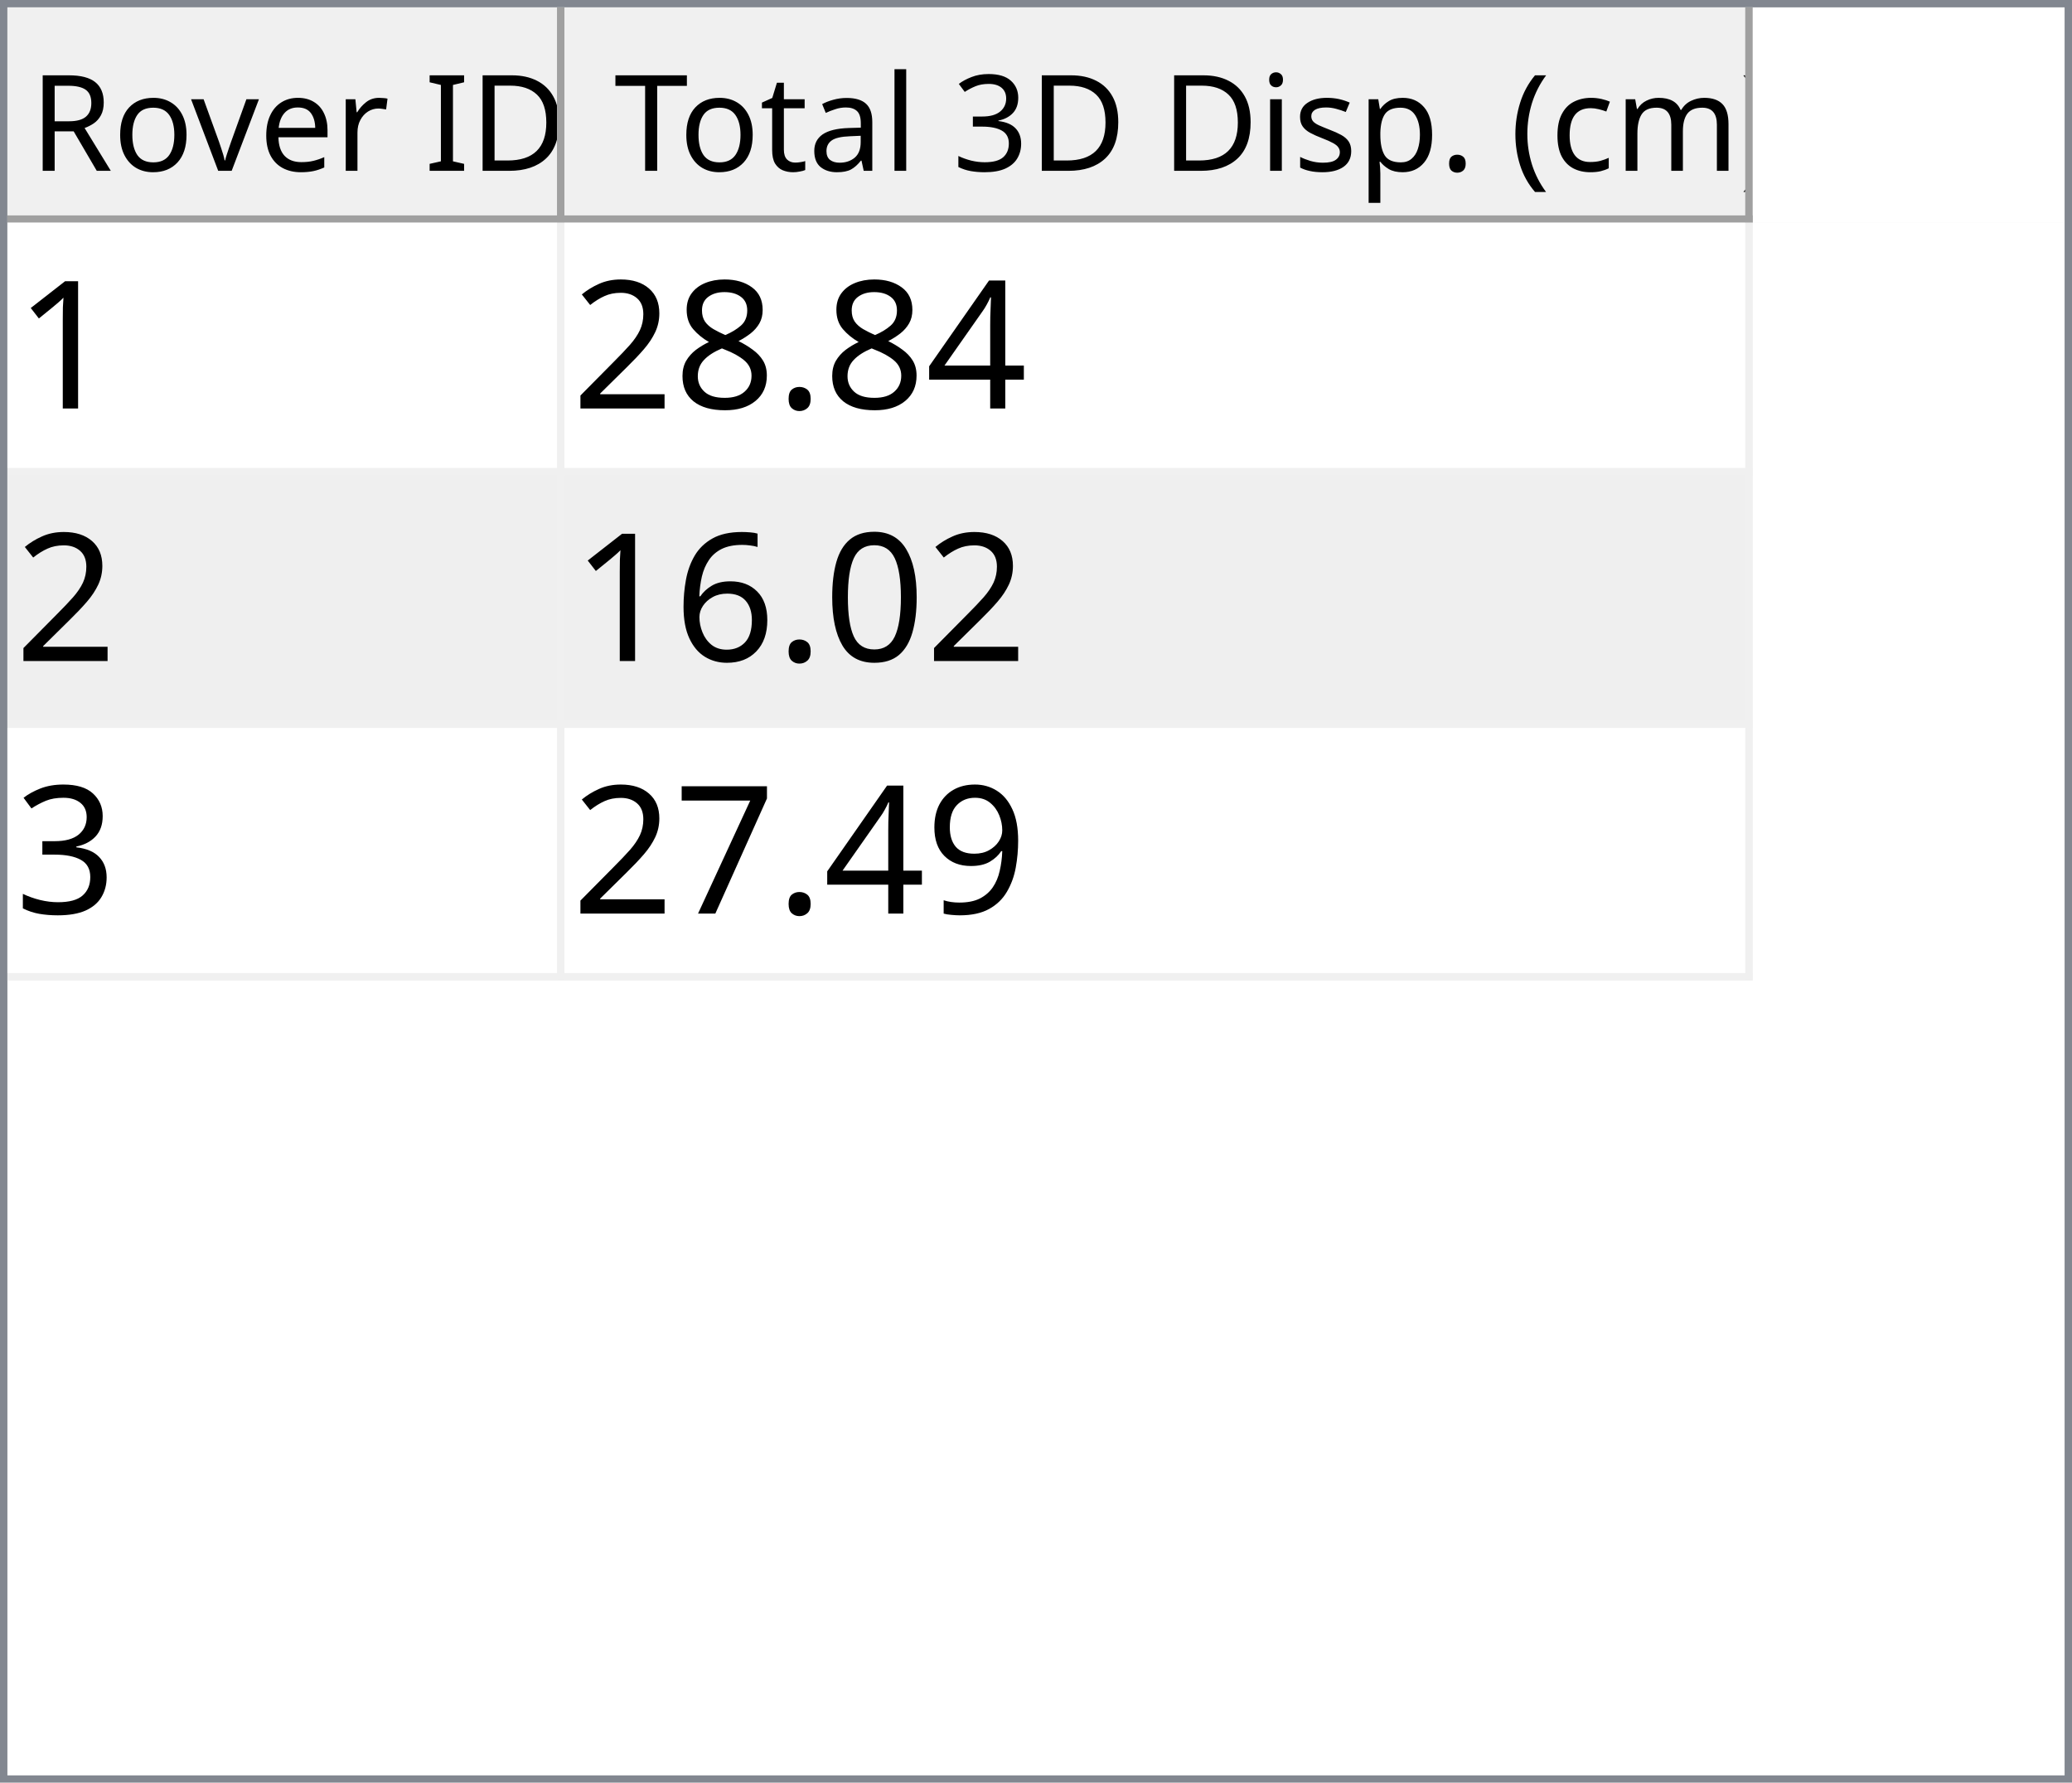
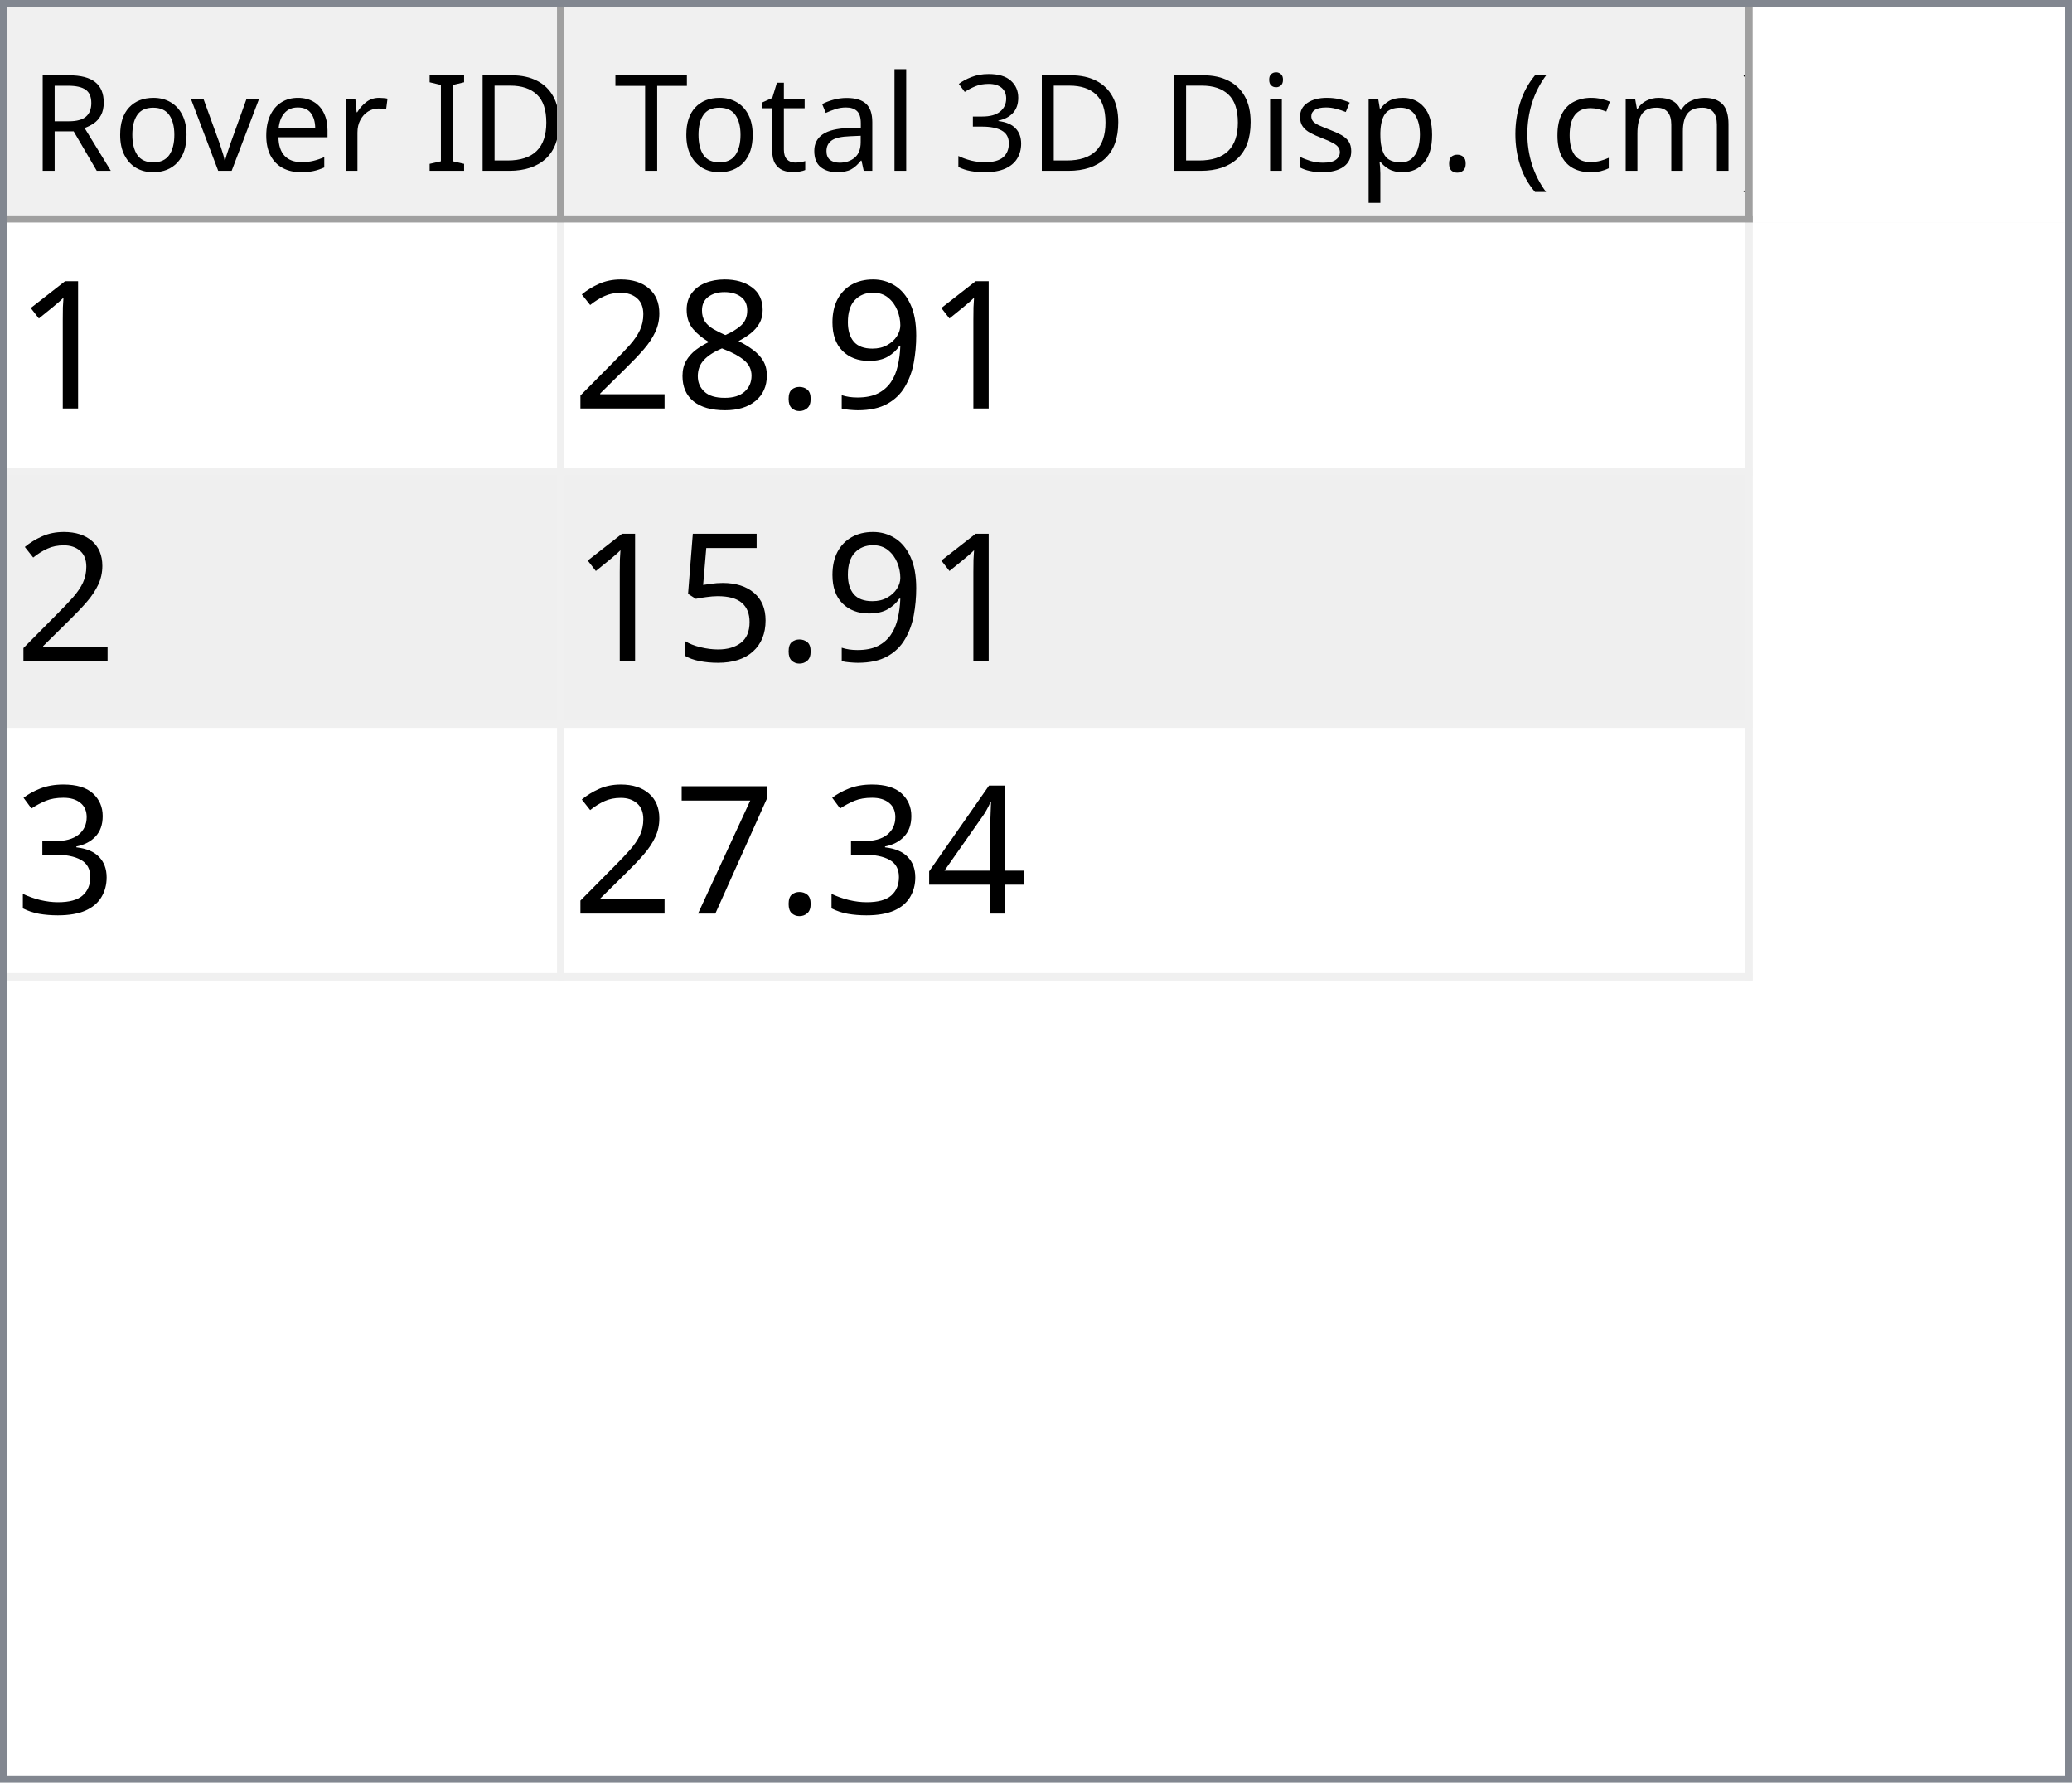
<svg xmlns="http://www.w3.org/2000/svg" style="fill-opacity:1; color-rendering:auto; color-interpolation:auto; text-rendering:auto; stroke:black; stroke-linecap:square; stroke-miterlimit:10; shape-rendering:auto; stroke-opacity:1; fill:black; stroke-dasharray:none; font-weight:normal; stroke-width:1; font-family:'Dialog'; font-style:normal; stroke-linejoin:miter; font-size:12px; stroke-dashoffset:0; image-rendering:auto;" width="279" height="240">
  <defs id="genericDefs" />
  <g>
    <defs id="defs1">
      <clipPath clipPathUnits="userSpaceOnUse" id="clipPath1">
        <path d="M0 0 L279 0 L279 240 L0 240 L0 0 Z" />
      </clipPath>
      <clipPath clipPathUnits="userSpaceOnUse" id="clipPath2">
        <path d="M0 0 L0 240 L279 240 L279 0 Z" />
      </clipPath>
      <clipPath clipPathUnits="userSpaceOnUse" id="clipPath3">
        <path d="M0 0 L0 29 L277 29 L277 0 Z" />
      </clipPath>
      <clipPath clipPathUnits="userSpaceOnUse" id="clipPath4">
        <path d="M0 0 L0 29 L75 29 L75 0 Z" />
      </clipPath>
      <clipPath clipPathUnits="userSpaceOnUse" id="clipPath5">
        <path d="M1 1 L1 28 L74 28 L74 1 Z" />
      </clipPath>
      <clipPath clipPathUnits="userSpaceOnUse" id="clipPath6">
        <path d="M0 0 L0 27 L73 27 L73 0 Z" />
      </clipPath>
      <clipPath clipPathUnits="userSpaceOnUse" id="clipPath7">
        <path d="M-0.5 -0.5 L-0.5 28.5 L74.5 28.5 L74.5 -0.5 Z" />
      </clipPath>
      <clipPath clipPathUnits="userSpaceOnUse" id="clipPath8">
        <path d="M0 0 L0 29 L160 29 L160 0 Z" />
      </clipPath>
      <clipPath clipPathUnits="userSpaceOnUse" id="clipPath9">
        <path d="M1 1 L1 28 L159 28 L159 1 Z" />
      </clipPath>
      <clipPath clipPathUnits="userSpaceOnUse" id="clipPath10">
        <path d="M0 0 L0 27 L158 27 L158 0 Z" />
      </clipPath>
      <clipPath clipPathUnits="userSpaceOnUse" id="clipPath11">
        <path d="M-0.5 -0.5 L-0.5 28.5 L159.5 28.5 L159.5 -0.5 Z" />
      </clipPath>
      <clipPath clipPathUnits="userSpaceOnUse" id="clipPath12">
        <path d="M0 0 L0 209 L277 209 L277 0 Z" />
      </clipPath>
      <clipPath clipPathUnits="userSpaceOnUse" id="clipPath13">
        <path d="M0 0 L0 102 L235 102 L235 0 Z" />
      </clipPath>
      <clipPath clipPathUnits="userSpaceOnUse" id="clipPath14">
        <path d="M-0.5 -0.5 L-0.5 101.5 L234.5 101.5 L234.5 -0.5 Z" />
      </clipPath>
      <clipPath clipPathUnits="userSpaceOnUse" id="clipPath15">
        <path d="M0 0 L0 33 L74 33 L74 0 Z" />
      </clipPath>
      <clipPath clipPathUnits="userSpaceOnUse" id="clipPath16">
        <path d="M0 0 L0 33 L159 33 L159 0 Z" />
      </clipPath>
      <font horiz-adv-x="64.551" id="font1">
        <font-face ascent="107.91" descent="25.098" units-per-em="100" style="font-style:normal; font-family:Segoe UI; font-weight:normal;" />
        <missing-glyph horiz-adv-x="64.551" d="M8.109 0 L8.109 68.266 L56.453 68.266 L56.453 0 L8.109 0 ZM15.328 7.234 L49.219 7.234 L49.219 61.031 L15.328 61.031 L15.328 7.234 Z" />
        <glyph unicode="D" horiz-adv-x="70.117" d="M9.188 0 L9.188 70.016 L28.516 70.016 Q65.531 70.016 65.531 35.891 Q65.531 19.672 55.25 9.836 Q44.969 0 27.734 0 L9.188 0 ZM17.391 62.594 L17.391 7.422 L27.828 7.422 Q41.609 7.422 49.273 14.797 Q56.938 22.172 56.938 35.688 Q56.938 62.594 28.328 62.594 L17.391 62.594 Z" />
        <glyph unicode="I" horiz-adv-x="26.611" d="M17.391 0 L9.188 0 L9.188 70.016 L17.391 70.016 L17.391 0 Z" />
        <glyph unicode=" " horiz-adv-x="27.393" d="" />
        <glyph unicode="r" horiz-adv-x="34.766" d="M34.188 41.891 Q32.078 43.5 28.125 43.5 Q23 43.5 19.555 38.672 Q16.109 33.844 16.109 25.484 L16.109 0 L8.109 0 L8.109 50 L16.109 50 L16.109 39.703 L16.312 39.703 Q18.016 44.969 21.531 47.922 Q25.047 50.875 29.391 50.875 Q32.516 50.875 34.188 50.203 L34.188 41.891 Z" />
        <glyph unicode="e" horiz-adv-x="52.295" d="M48.297 23 L12.984 23 Q13.188 14.656 17.484 10.109 Q21.781 5.562 29.297 5.562 Q37.75 5.562 44.828 11.141 L44.828 3.609 Q38.234 -1.172 27.391 -1.172 Q16.797 -1.172 10.742 5.641 Q4.688 12.453 4.688 24.812 Q4.688 36.469 11.305 43.82 Q17.922 51.172 27.734 51.172 Q37.547 51.172 42.922 44.828 Q48.297 38.484 48.297 27.203 L48.297 23 ZM40.094 29.781 Q40.047 36.719 36.75 40.578 Q33.453 44.438 27.594 44.438 Q21.922 44.438 17.969 40.383 Q14.016 36.328 13.094 29.781 L40.094 29.781 Z" />
        <glyph unicode="v" horiz-adv-x="47.9" d="M47.406 50 L27.484 0 L19.625 0 L0.688 50 L9.469 50 L22.172 13.672 Q23.578 9.672 23.922 6.688 L24.125 6.688 Q24.609 10.453 25.688 13.484 L38.969 50 L47.406 50 Z" />
        <glyph unicode="o" horiz-adv-x="58.594" d="M29 -1.172 Q17.922 -1.172 11.305 5.836 Q4.688 12.844 4.688 24.422 Q4.688 37.016 11.57 44.094 Q18.453 51.172 30.172 51.172 Q41.359 51.172 47.633 44.289 Q53.906 37.406 53.906 25.203 Q53.906 13.234 47.141 6.031 Q40.375 -1.172 29 -1.172 ZM29.594 44.438 Q21.875 44.438 17.383 39.188 Q12.891 33.938 12.891 24.703 Q12.891 15.828 17.43 10.695 Q21.969 5.562 29.594 5.562 Q37.359 5.562 41.531 10.594 Q45.703 15.625 45.703 24.906 Q45.703 34.281 41.531 39.359 Q37.359 44.438 29.594 44.438 Z" />
        <glyph unicode="R" horiz-adv-x="59.814" d="M59.375 0 L49.609 0 L37.891 19.625 Q36.281 22.359 34.766 24.289 Q33.25 26.219 31.664 27.438 Q30.078 28.656 28.25 29.219 Q26.422 29.781 24.125 29.781 L17.391 29.781 L17.391 0 L9.188 0 L9.188 70.016 L30.078 70.016 Q34.672 70.016 38.555 68.867 Q42.438 67.719 45.289 65.375 Q48.141 63.031 49.758 59.547 Q51.375 56.062 51.375 51.375 Q51.375 47.703 50.273 44.656 Q49.172 41.609 47.148 39.211 Q45.125 36.812 42.266 35.133 Q39.406 33.453 35.844 32.516 L35.844 32.328 Q37.594 31.547 38.891 30.547 Q40.188 29.547 41.359 28.18 Q42.531 26.812 43.68 25.078 Q44.828 23.344 46.234 21.047 L59.375 0 ZM17.391 62.594 L17.391 37.203 L28.516 37.203 Q31.594 37.203 34.203 38.133 Q36.812 39.062 38.719 40.797 Q40.625 42.531 41.703 45.047 Q42.781 47.562 42.781 50.688 Q42.781 56.297 39.141 59.445 Q35.5 62.594 28.609 62.594 L17.391 62.594 Z" />
        <glyph unicode=")" horiz-adv-x="30.176" d="M8.297 -15.922 L1.172 -15.922 Q16.406 2.344 16.406 26.812 Q16.406 51.469 1.078 70.016 L8.297 70.016 Q23.531 52.156 23.531 26.703 Q23.531 1.375 8.297 -15.922 Z" />
        <glyph unicode="m" horiz-adv-x="86.133" d="M79.109 0 L71.094 0 L71.094 28.719 Q71.094 37.016 68.531 40.727 Q65.969 44.438 59.906 44.438 Q54.781 44.438 51.195 39.75 Q47.609 35.062 47.609 28.516 L47.609 0 L39.594 0 L39.594 29.688 Q39.594 44.438 28.219 44.438 Q22.953 44.438 19.531 40.016 Q16.109 35.594 16.109 28.516 L16.109 0 L8.109 0 L8.109 50 L16.109 50 L16.109 42.094 L16.312 42.094 Q21.625 51.172 31.844 51.172 Q36.969 51.172 40.773 48.312 Q44.578 45.453 46 40.828 Q51.562 51.172 62.594 51.172 Q79.109 51.172 79.109 30.812 L79.109 0 Z" />
        <glyph unicode="c" horiz-adv-x="46.191" d="M42.188 2.297 Q36.422 -1.172 28.516 -1.172 Q17.828 -1.172 11.258 5.789 Q4.688 12.75 4.688 23.828 Q4.688 36.188 11.766 43.68 Q18.844 51.172 30.672 51.172 Q37.25 51.172 42.281 48.734 L42.281 40.531 Q36.719 44.438 30.375 44.438 Q22.703 44.438 17.797 38.945 Q12.891 33.453 12.891 24.516 Q12.891 15.719 17.508 10.641 Q22.125 5.562 29.891 5.562 Q36.422 5.562 42.188 9.906 L42.188 2.297 Z" />
        <glyph unicode="(" horiz-adv-x="30.176" d="M29.109 -15.922 L21.969 -15.922 Q6.844 1.375 6.844 26.703 Q6.844 52.156 21.969 70.016 L29.203 70.016 Q13.875 51.469 13.875 26.812 Q13.875 2.344 29.109 -15.922 Z" />
        <glyph unicode="." horiz-adv-x="21.68" d="M10.891 -1.078 Q8.641 -1.078 7.055 0.539 Q5.469 2.156 5.469 4.391 Q5.469 6.641 7.055 8.273 Q8.641 9.906 10.891 9.906 Q13.188 9.906 14.797 8.273 Q16.406 6.641 16.406 4.391 Q16.406 2.156 14.797 0.539 Q13.188 -1.078 10.891 -1.078 Z" />
        <glyph unicode="p" horiz-adv-x="58.789" d="M16.312 7.234 L16.109 7.234 L16.109 -23 L8.109 -23 L8.109 50 L16.109 50 L16.109 41.219 L16.312 41.219 Q22.219 51.172 33.594 51.172 Q43.266 51.172 48.688 44.461 Q54.109 37.75 54.109 26.469 Q54.109 13.922 48 6.375 Q41.891 -1.172 31.297 -1.172 Q21.578 -1.172 16.312 7.234 ZM16.109 27.391 L16.109 20.406 Q16.109 14.203 20.141 9.883 Q24.172 5.562 30.375 5.562 Q37.641 5.562 41.773 11.133 Q45.906 16.703 45.906 26.609 Q45.906 34.969 42.047 39.703 Q38.188 44.438 31.594 44.438 Q24.609 44.438 20.359 39.578 Q16.109 34.719 16.109 27.391 Z" />
        <glyph unicode="s" horiz-adv-x="42.432" d="M5.078 1.812 L5.078 10.406 Q11.625 5.562 19.484 5.562 Q30.031 5.562 30.031 12.594 Q30.031 14.594 29.125 15.992 Q28.219 17.391 26.68 18.461 Q25.141 19.531 23.07 20.383 Q21 21.234 18.609 22.172 Q15.281 23.484 12.766 24.828 Q10.25 26.172 8.57 27.859 Q6.891 29.547 6.031 31.695 Q5.172 33.844 5.172 36.719 Q5.172 40.234 6.789 42.945 Q8.406 45.656 11.086 47.484 Q13.766 49.312 17.211 50.242 Q20.656 51.172 24.312 51.172 Q30.812 51.172 35.938 48.922 L35.938 40.828 Q30.422 44.438 23.25 44.438 Q21 44.438 19.195 43.922 Q17.391 43.406 16.094 42.477 Q14.797 41.547 14.086 40.258 Q13.375 38.969 13.375 37.406 Q13.375 35.453 14.086 34.133 Q14.797 32.812 16.164 31.789 Q17.531 30.766 19.484 29.938 Q21.438 29.109 23.922 28.125 Q27.25 26.859 29.883 25.516 Q32.516 24.172 34.375 22.484 Q36.234 20.797 37.234 18.602 Q38.234 16.406 38.234 13.375 Q38.234 9.672 36.602 6.938 Q34.969 4.203 32.234 2.398 Q29.5 0.594 25.93 -0.289 Q22.359 -1.172 18.453 -1.172 Q10.75 -1.172 5.078 1.812 Z" />
        <glyph unicode="i" horiz-adv-x="24.219" d="M12.203 62.703 Q10.062 62.703 8.547 64.164 Q7.031 65.625 7.031 67.875 Q7.031 70.125 8.547 71.609 Q10.062 73.094 12.203 73.094 Q14.406 73.094 15.945 71.609 Q17.484 70.125 17.484 67.875 Q17.484 65.719 15.945 64.211 Q14.406 62.703 12.203 62.703 ZM16.109 0 L8.109 0 L8.109 50 L16.109 50 L16.109 0 Z" />
        <glyph unicode="3" horiz-adv-x="53.906" d="M46.531 19.828 Q46.531 15.094 44.75 11.211 Q42.969 7.328 39.719 4.57 Q36.469 1.812 31.93 0.297 Q27.391 -1.219 21.922 -1.219 Q11.922 -1.219 6 2.594 L6 11.188 Q13.094 5.609 22.219 5.609 Q25.875 5.609 28.828 6.539 Q31.781 7.469 33.906 9.227 Q36.031 10.984 37.18 13.477 Q38.328 15.969 38.328 19.094 Q38.328 32.812 18.797 32.812 L12.984 32.812 L12.984 39.594 L18.5 39.594 Q35.797 39.594 35.797 52.484 Q35.797 64.406 22.609 64.406 Q15.188 64.406 8.688 59.422 L8.688 67.188 Q15.375 71.188 24.609 71.188 Q29 71.188 32.57 69.969 Q36.141 68.75 38.68 66.555 Q41.219 64.359 42.609 61.281 Q44 58.203 44 54.5 Q44 40.672 30.031 36.719 L30.031 36.531 Q33.594 36.141 36.625 34.797 Q39.656 33.453 41.852 31.305 Q44.047 29.156 45.289 26.25 Q46.531 23.344 46.531 19.828 Z" />
        <glyph unicode="l" horiz-adv-x="24.219" d="M16.109 0 L8.109 0 L8.109 74.031 L16.109 74.031 L16.109 0 Z" />
        <glyph unicode="a" horiz-adv-x="50.879" d="M43.891 0 L35.891 0 L35.891 7.812 L35.688 7.812 Q30.469 -1.172 20.312 -1.172 Q12.844 -1.172 8.617 2.781 Q4.391 6.734 4.391 13.281 Q4.391 27.297 20.906 29.594 L35.891 31.688 Q35.891 44.438 25.594 44.438 Q16.547 44.438 9.281 38.281 L9.281 46.484 Q16.656 51.172 26.266 51.172 Q43.891 51.172 43.891 32.516 L43.891 0 ZM35.891 25.297 L23.828 23.641 Q18.266 22.859 15.43 20.875 Q12.594 18.891 12.594 13.875 Q12.594 10.203 15.211 7.883 Q17.828 5.562 22.172 5.562 Q28.125 5.562 32.008 9.742 Q35.891 13.922 35.891 20.312 L35.891 25.297 Z" />
        <glyph unicode="t" horiz-adv-x="33.887" d="M31.297 0.484 Q28.469 -1.078 23.828 -1.078 Q10.688 -1.078 10.688 13.578 L10.688 43.172 L2.094 43.172 L2.094 50 L10.688 50 L10.688 62.203 L18.703 64.797 L18.703 50 L31.297 50 L31.297 43.172 L18.703 43.172 L18.703 14.984 Q18.703 9.969 20.414 7.82 Q22.125 5.672 26.078 5.672 Q29.109 5.672 31.297 7.328 L31.297 0.484 Z" />
        <glyph unicode="T" horiz-adv-x="52.393" d="M50.594 62.594 L30.375 62.594 L30.375 0 L22.172 0 L22.172 62.594 L2 62.594 L2 70.016 L50.594 70.016 L50.594 62.594 Z" />
      </font>
      <font horiz-adv-x="75.0" id="font2">
        <font-face ascent="100.537" descent="21.973" units-per-em="100" style="font-style:normal; font-family:sans-serif; font-weight:normal;" />
        <missing-glyph horiz-adv-x="75.0" d="M12.5 0 L12.5 62.5 L62.5 62.5 L62.5 0 L12.5 0 ZM14.062 1.562 L60.938 1.562 L60.938 60.938 L14.062 60.938 L14.062 1.562 Z" />
        <glyph unicode="1" horiz-adv-x="55.615" d="M37.25 0 L28.469 0 L28.469 56 Q25.297 52.984 20.141 49.953 Q14.984 46.922 10.891 45.406 L10.891 53.906 Q18.266 57.375 23.781 62.305 Q29.297 67.234 31.594 71.875 L37.25 71.875 L37.25 0 Z" />
-         <glyph unicode="4" horiz-adv-x="55.615" d="M32.328 0 L32.328 17.141 L1.266 17.141 L1.266 25.203 L33.938 71.578 L41.109 71.578 L41.109 25.203 L50.781 25.203 L50.781 17.141 L41.109 17.141 L41.109 0 L32.328 0 ZM32.328 25.203 L32.328 57.469 L9.906 25.203 L32.328 25.203 Z" />
+         <glyph unicode="9" horiz-adv-x="55.615" d="M5.469 16.547 L13.922 17.328 Q14.984 11.375 18.016 8.688 Q21.047 6 25.781 6 Q29.828 6 32.883 7.859 Q35.938 9.719 37.891 12.82 Q39.844 15.922 41.164 21.195 Q42.484 26.469 42.484 31.938 Q42.484 32.516 42.438 33.688 Q39.797 29.5 35.234 26.883 Q30.672 24.266 25.344 24.266 Q16.453 24.266 10.305 30.711 Q4.156 37.156 4.156 47.703 Q4.156 58.594 10.578 65.234 Q17 71.875 26.656 71.875 Q33.641 71.875 39.43 68.117 Q45.219 64.359 48.219 57.398 Q51.219 50.438 51.219 37.25 Q51.219 23.531 48.242 15.406 Q45.266 7.281 39.383 3.031 Q33.5 -1.219 25.594 -1.219 Q17.188 -1.219 11.867 3.445 Q6.547 8.109 5.469 16.547 ZM41.453 48.141 Q41.453 55.719 37.43 60.156 Q33.406 64.594 27.734 64.594 Q21.875 64.594 17.531 59.812 Q13.188 55.031 13.188 47.406 Q13.188 40.578 17.312 36.305 Q21.438 32.031 27.484 32.031 Q33.594 32.031 37.523 36.305 Q41.453 40.578 41.453 48.141 Z" />
        <glyph unicode="." horiz-adv-x="27.783" d="M9.078 0 L9.078 10.016 L19.094 10.016 L19.094 0 L9.078 0 Z" />
        <glyph unicode="8" horiz-adv-x="55.615" d="M17.672 38.812 Q12.203 40.828 9.57 44.539 Q6.938 48.25 6.938 53.422 Q6.938 61.234 12.555 66.555 Q18.172 71.875 27.484 71.875 Q36.859 71.875 42.578 66.43 Q48.297 60.984 48.297 53.172 Q48.297 48.188 45.68 44.508 Q43.062 40.828 37.75 38.812 Q44.344 36.672 47.781 31.883 Q51.219 27.094 51.219 20.453 Q51.219 11.281 44.727 5.031 Q38.234 -1.219 27.641 -1.219 Q17.047 -1.219 10.547 5.055 Q4.047 11.328 4.047 20.703 Q4.047 27.688 7.594 32.398 Q11.141 37.109 17.672 38.812 ZM15.922 53.719 Q15.922 48.641 19.195 45.414 Q22.469 42.188 27.688 42.188 Q32.766 42.188 36.016 45.383 Q39.266 48.578 39.266 53.219 Q39.266 58.062 35.914 61.359 Q32.562 64.656 27.594 64.656 Q22.562 64.656 19.242 61.43 Q15.922 58.203 15.922 53.719 ZM13.094 20.656 Q13.094 16.891 14.875 13.375 Q16.656 9.859 20.172 7.93 Q23.688 6 27.734 6 Q34.031 6 38.133 10.055 Q42.234 14.109 42.234 20.359 Q42.234 26.703 38.016 30.859 Q33.797 35.016 27.438 35.016 Q21.234 35.016 17.164 30.914 Q13.094 26.812 13.094 20.656 Z" />
        <glyph unicode="2" horiz-adv-x="55.615" d="M50.344 8.453 L50.344 0 L3.031 0 Q2.938 3.172 4.047 6.109 Q5.859 10.938 9.836 15.625 Q13.812 20.312 21.344 26.469 Q33.016 36.031 37.117 41.625 Q41.219 47.219 41.219 52.203 Q41.219 57.422 37.477 61.008 Q33.734 64.594 27.734 64.594 Q21.391 64.594 17.578 60.789 Q13.766 56.984 13.719 50.25 L4.688 51.172 Q5.609 61.281 11.664 66.578 Q17.719 71.875 27.938 71.875 Q38.234 71.875 44.242 66.164 Q50.25 60.453 50.25 52 Q50.25 47.703 48.492 43.555 Q46.734 39.406 42.656 34.812 Q38.578 30.219 29.109 22.219 Q21.188 15.578 18.945 13.211 Q16.703 10.844 15.234 8.453 L50.344 8.453 Z" />
-         <glyph unicode="0" horiz-adv-x="55.615" d="M4.156 35.297 Q4.156 48 6.766 55.742 Q9.375 63.484 14.523 67.68 Q19.672 71.875 27.484 71.875 Q33.25 71.875 37.594 69.555 Q41.938 67.234 44.773 62.867 Q47.609 58.5 49.219 52.227 Q50.828 45.953 50.828 35.297 Q50.828 22.703 48.242 14.969 Q45.656 7.234 40.508 3.008 Q35.359 -1.219 27.484 -1.219 Q17.141 -1.219 11.234 6.203 Q4.156 15.141 4.156 35.297 ZM13.188 35.297 Q13.188 17.672 17.312 11.836 Q21.438 6 27.484 6 Q33.547 6 37.672 11.859 Q41.797 17.719 41.797 35.297 Q41.797 52.984 37.672 58.789 Q33.547 64.594 27.391 64.594 Q21.344 64.594 17.719 59.469 Q13.188 52.938 13.188 35.297 Z" />
-         <glyph unicode="6" horiz-adv-x="55.615" d="M49.75 54.047 L41.016 53.375 Q39.844 58.547 37.703 60.891 Q34.125 64.656 28.906 64.656 Q24.703 64.656 21.531 62.312 Q17.391 59.281 14.992 53.469 Q12.594 47.656 12.5 36.922 Q15.672 41.75 20.266 44.094 Q24.859 46.438 29.891 46.438 Q38.672 46.438 44.852 39.969 Q51.031 33.5 51.031 23.25 Q51.031 16.5 48.125 10.719 Q45.219 4.938 40.141 1.859 Q35.062 -1.219 28.609 -1.219 Q17.625 -1.219 10.695 6.859 Q3.766 14.938 3.766 33.5 Q3.766 54.25 11.422 63.672 Q18.109 71.875 29.438 71.875 Q37.891 71.875 43.289 67.141 Q48.688 62.406 49.75 54.047 ZM13.875 23.188 Q13.875 18.656 15.797 14.508 Q17.719 10.359 21.188 8.18 Q24.656 6 28.469 6 Q34.031 6 38.039 10.492 Q42.047 14.984 42.047 22.703 Q42.047 30.125 38.086 34.398 Q34.125 38.672 28.125 38.672 Q22.172 38.672 18.023 34.398 Q13.875 30.125 13.875 23.188 Z" />
+         <glyph unicode="5" horiz-adv-x="55.615" d="M4.156 18.75 L13.375 19.531 Q14.406 12.797 18.141 9.398 Q21.875 6 27.156 6 Q33.5 6 37.891 10.789 Q42.281 15.578 42.281 23.484 Q42.281 31 38.062 35.352 Q33.844 39.703 27 39.703 Q22.75 39.703 19.336 37.773 Q15.922 35.844 13.969 32.766 L5.719 33.844 L12.641 70.609 L48.25 70.609 L48.25 62.203 L19.672 62.203 L15.828 42.969 Q22.266 47.469 29.344 47.469 Q38.719 47.469 45.164 40.969 Q51.609 34.469 51.609 24.266 Q51.609 14.547 45.953 7.469 Q39.062 -1.219 27.156 -1.219 Q17.391 -1.219 11.211 4.25 Q5.031 9.719 4.156 18.75 Z" />
        <glyph unicode="3" horiz-adv-x="55.615" d="M4.203 18.891 L12.984 20.062 Q14.5 12.594 18.141 9.297 Q21.781 6 27 6 Q33.203 6 37.477 10.297 Q41.75 14.594 41.75 20.953 Q41.75 27 37.797 30.93 Q33.844 34.859 27.734 34.859 Q25.25 34.859 21.531 33.891 L22.516 41.609 Q23.391 41.5 23.922 41.5 Q29.547 41.5 34.039 44.43 Q38.531 47.359 38.531 53.469 Q38.531 58.297 35.258 61.477 Q31.984 64.656 26.812 64.656 Q21.688 64.656 18.266 61.43 Q14.844 58.203 13.875 51.766 L5.078 53.328 Q6.688 62.156 12.398 67.016 Q18.109 71.875 26.609 71.875 Q32.469 71.875 37.398 69.359 Q42.328 66.844 44.945 62.5 Q47.562 58.156 47.562 53.266 Q47.562 48.641 45.07 44.828 Q42.578 41.016 37.703 38.766 Q44.047 37.312 47.562 32.695 Q51.078 28.078 51.078 21.141 Q51.078 11.766 44.242 5.25 Q37.406 -1.266 26.953 -1.266 Q17.531 -1.266 11.305 4.352 Q5.078 9.969 4.203 18.891 Z" />
-         <glyph unicode="9" horiz-adv-x="55.615" d="M5.469 16.547 L13.922 17.328 Q14.984 11.375 18.016 8.688 Q21.047 6 25.781 6 Q29.828 6 32.883 7.859 Q35.938 9.719 37.891 12.82 Q39.844 15.922 41.164 21.195 Q42.484 26.469 42.484 31.938 Q42.484 32.516 42.438 33.688 Q39.797 29.5 35.234 26.883 Q30.672 24.266 25.344 24.266 Q16.453 24.266 10.305 30.711 Q4.156 37.156 4.156 47.703 Q4.156 58.594 10.578 65.234 Q17 71.875 26.656 71.875 Q33.641 71.875 39.43 68.117 Q45.219 64.359 48.219 57.398 Q51.219 50.438 51.219 37.25 Q51.219 23.531 48.242 15.406 Q45.266 7.281 39.383 3.031 Q33.5 -1.219 25.594 -1.219 Q17.188 -1.219 11.867 3.445 Q6.547 8.109 5.469 16.547 ZM41.453 48.141 Q41.453 55.719 37.43 60.156 Q33.406 64.594 27.734 64.594 Q21.875 64.594 17.531 59.812 Q13.188 55.031 13.188 47.406 Q13.188 40.578 17.312 36.305 Q21.438 32.031 27.484 32.031 Q33.594 32.031 37.523 36.305 Q41.453 40.578 41.453 48.141 Z" />
+         <glyph unicode="4" horiz-adv-x="55.615" d="M32.328 0 L32.328 17.141 L1.266 17.141 L1.266 25.203 L33.938 71.578 L41.109 71.578 L41.109 25.203 L50.781 25.203 L50.781 17.141 L41.109 17.141 L41.109 0 L32.328 0 ZM32.328 25.203 L32.328 57.469 L9.906 25.203 L32.328 25.203 Z" />
        <glyph unicode="7" horiz-adv-x="55.615" d="M4.734 62.203 L4.734 70.656 L51.078 70.656 L51.078 63.812 Q44.234 56.547 37.523 44.484 Q30.812 32.422 27.156 19.672 Q24.516 10.688 23.781 0 L14.75 0 Q14.891 8.453 18.062 20.414 Q21.234 32.375 27.172 43.484 Q33.109 54.594 39.797 62.203 L4.734 62.203 Z" />
      </font>
    </defs>
    <g style="fill:white; stroke:white;">
      <rect x="0" y="0" width="279" style="clip-path:url(#clipPath1); stroke:none;" height="240" />
    </g>
    <g style="fill:white; text-rendering:optimizeSpeed; color-rendering:optimizeSpeed; image-rendering:optimizeSpeed; shape-rendering:crispEdges; stroke:white; color-interpolation:sRGB;">
      <rect x="0" width="279" height="240" y="0" style="stroke:none;" />
      <path style="stroke:none;" d="M0 240 L279 240 L279 0 L0 0 Z" />
    </g>
    <g style="fill:rgb(240,240,240); font-size:18px; font-family:'Segoe UI'; stroke:rgb(240,240,240);">
      <rect x="0" y="0" width="279" style="clip-path:url(#clipPath2); stroke:none;" height="240" />
    </g>
    <g style="fill:rgb(130,135,144); font-size:18px; font-family:'Segoe UI'; stroke:rgb(130,135,144);">
      <path d="M0 0 L279 0 L279 240 L0 240 L0 0 ZM1 1 L278 1 L278 239 L1 239 L1 1 Z" style="fill-rule:evenodd; clip-path:url(#clipPath2); stroke:none;" />
    </g>
    <g style="fill:white; font-size:18px; font-family:'Segoe UI'; stroke:white;" transform="translate(1,1)">
      <rect x="0" y="0" width="277" style="clip-path:url(#clipPath3); stroke:none;" height="29" />
    </g>
    <g style="fill:rgb(240,240,240); font-size:18px; font-family:'Segoe UI'; stroke:rgb(240,240,240);" transform="translate(1,1)">
      <rect x="0" y="0" width="75" style="clip-path:url(#clipPath4); stroke:none;" height="29" />
    </g>
    <g style="font-family:'Segoe UI'; font-size:18px;" transform="translate(2,2)">
      <text x="2" xml:space="preserve" y="21" style="clip-path:url(#clipPath6); stroke:none;">Rover ID</text>
    </g>
    <g transform="translate(1.5,1.5)" style="fill:rgb(160,160,160); font-size:18px; font-family:'Segoe UI'; stroke:rgb(160,160,160); stroke-linejoin:bevel;">
      <line x1="74" x2="74" y1="0" style="fill:none; clip-path:url(#clipPath7);" y2="28" />
    </g>
    <g transform="matrix(1,0,0,1,1,1) translate(0.5,0.5)" style="fill:rgb(160,160,160); font-size:18px; font-family:'Segoe UI'; stroke:rgb(160,160,160); stroke-linejoin:bevel;">
      <line x1="0" x2="74" y1="28" style="fill:none; clip-path:url(#clipPath7);" y2="28" />
    </g>
    <g style="fill:rgb(240,240,240); font-size:18px; font-family:'Segoe UI'; stroke:rgb(240,240,240);" transform="translate(76,1)">
      <rect x="0" y="0" width="160" style="clip-path:url(#clipPath8); stroke:none;" height="29" />
    </g>
    <g style="font-family:'Segoe UI'; font-size:18px;" transform="translate(77,2)">
      <text x="1" xml:space="preserve" y="21" style="clip-path:url(#clipPath10); stroke:none;"> Total 3D Disp. (cm)</text>
    </g>
    <g transform="translate(76.5,1.5)" style="fill:rgb(160,160,160); font-size:18px; font-family:'Segoe UI'; stroke:rgb(160,160,160); stroke-linejoin:bevel;">
      <line x1="159" x2="159" y1="0" style="fill:none; clip-path:url(#clipPath11);" y2="28" />
    </g>
    <g transform="matrix(1,0,0,1,76,1) translate(0.5,0.5)" style="fill:rgb(160,160,160); font-size:18px; font-family:'Segoe UI'; stroke:rgb(160,160,160); stroke-linejoin:bevel;">
      <line x1="0" x2="159" y1="28" style="fill:none; clip-path:url(#clipPath11);" y2="28" />
    </g>
    <g style="fill:white; font-size:18px; font-family:'Segoe UI'; stroke:white;" transform="translate(1,30)">
      <rect x="0" y="0" width="277" style="clip-path:url(#clipPath12); stroke:none;" height="209" />
    </g>
    <g style="fill:rgb(240,240,240); font-size:24px; font-family:sans-serif; stroke:rgb(240,240,240);" transform="translate(1,30)">
      <rect x="0" y="0" width="235" style="clip-path:url(#clipPath13); stroke:none;" height="102" />
      <line transform="translate(0.5,0.5)" x1="0" x2="234" y1="33" style="clip-path:url(#clipPath14); fill:none; stroke-linejoin:bevel;" y2="33" />
    </g>
    <g transform="matrix(1,0,0,1,1,30) translate(0.5,0.5)" style="fill:rgb(240,240,240); font-size:24px; font-family:sans-serif; stroke:rgb(240,240,240); stroke-linejoin:bevel;">
      <line x1="0" x2="234" y1="67" style="fill:none; clip-path:url(#clipPath14);" y2="67" />
    </g>
    <g transform="matrix(1,0,0,1,1,30) translate(0.5,0.5)" style="fill:rgb(240,240,240); font-size:24px; font-family:sans-serif; stroke:rgb(240,240,240); stroke-linejoin:bevel;">
      <line x1="0" x2="234" y1="101" style="fill:none; clip-path:url(#clipPath14);" y2="101" />
    </g>
    <g transform="matrix(1,0,0,1,1,30) translate(0.5,0.5)" style="fill:rgb(240,240,240); font-size:24px; font-family:sans-serif; stroke:rgb(240,240,240); stroke-linejoin:bevel;">
      <line x1="74" x2="74" y1="0" style="fill:none; clip-path:url(#clipPath14);" y2="101" />
    </g>
    <g transform="matrix(1,0,0,1,1,30) translate(0.5,0.5)" style="fill:rgb(240,240,240); font-size:24px; font-family:sans-serif; stroke:rgb(240,240,240); stroke-linejoin:bevel;">
      <line x1="234" x2="234" y1="0" style="fill:none; clip-path:url(#clipPath14);" y2="101" />
    </g>
    <g style="fill:white; font-size:24px; font-family:sans-serif; stroke:white;" transform="matrix(1,0,0,1,1,30)">
      <rect x="0" y="0" width="74" style="clip-path:url(#clipPath15); stroke:none;" height="33" />
      <text x="1" y="25" style="fill:black; clip-path:url(#clipPath15); stroke:none;" xml:space="preserve">1</text>
    </g>
    <g style="fill:white; font-size:24px; font-family:sans-serif; stroke:white;" transform="matrix(1,0,0,1,1,30) translate(75,0)">
      <rect x="0" y="0" width="159" style="clip-path:url(#clipPath16); stroke:none;" height="33" />
-       <text x="1" y="25" style="fill:black; clip-path:url(#clipPath16); stroke:none;" xml:space="preserve">28.84</text>
+       <text x="1" y="25" style="fill:black; clip-path:url(#clipPath16); stroke:none;" xml:space="preserve">28.91</text>
    </g>
    <g style="fill:rgb(239,239,239); font-size:24px; font-family:sans-serif; stroke:rgb(239,239,239);" transform="matrix(1,0,0,1,1,30) translate(0,34)">
      <rect x="0" y="0" width="74" style="clip-path:url(#clipPath15); stroke:none;" height="33" />
      <text x="1" y="25" style="fill:black; clip-path:url(#clipPath15); stroke:none;" xml:space="preserve">2</text>
    </g>
    <g style="fill:rgb(239,239,239); font-size:24px; font-family:sans-serif; stroke:rgb(239,239,239);" transform="matrix(1,0,0,1,1,30) translate(75,34)">
      <rect x="0" y="0" width="159" style="clip-path:url(#clipPath16); stroke:none;" height="33" />
-       <text x="1" y="25" style="fill:black; clip-path:url(#clipPath16); stroke:none;" xml:space="preserve">16.02</text>
+       <text x="1" y="25" style="fill:black; clip-path:url(#clipPath16); stroke:none;" xml:space="preserve">15.91</text>
    </g>
    <g style="fill:white; font-size:24px; font-family:sans-serif; stroke:white;" transform="matrix(1,0,0,1,1,30) translate(0,68)">
      <rect x="0" y="0" width="74" style="clip-path:url(#clipPath15); stroke:none;" height="33" />
      <text x="1" y="25" style="fill:black; clip-path:url(#clipPath15); stroke:none;" xml:space="preserve">3</text>
    </g>
    <g style="fill:white; font-size:24px; font-family:sans-serif; stroke:white;" transform="matrix(1,0,0,1,1,30) translate(75,68)">
      <rect x="0" y="0" width="159" style="clip-path:url(#clipPath16); stroke:none;" height="33" />
-       <text x="1" y="25" style="fill:black; clip-path:url(#clipPath16); stroke:none;" xml:space="preserve">27.49</text>
+       <text x="1" y="25" style="fill:black; clip-path:url(#clipPath16); stroke:none;" xml:space="preserve">27.34</text>
    </g>
  </g>
</svg>
